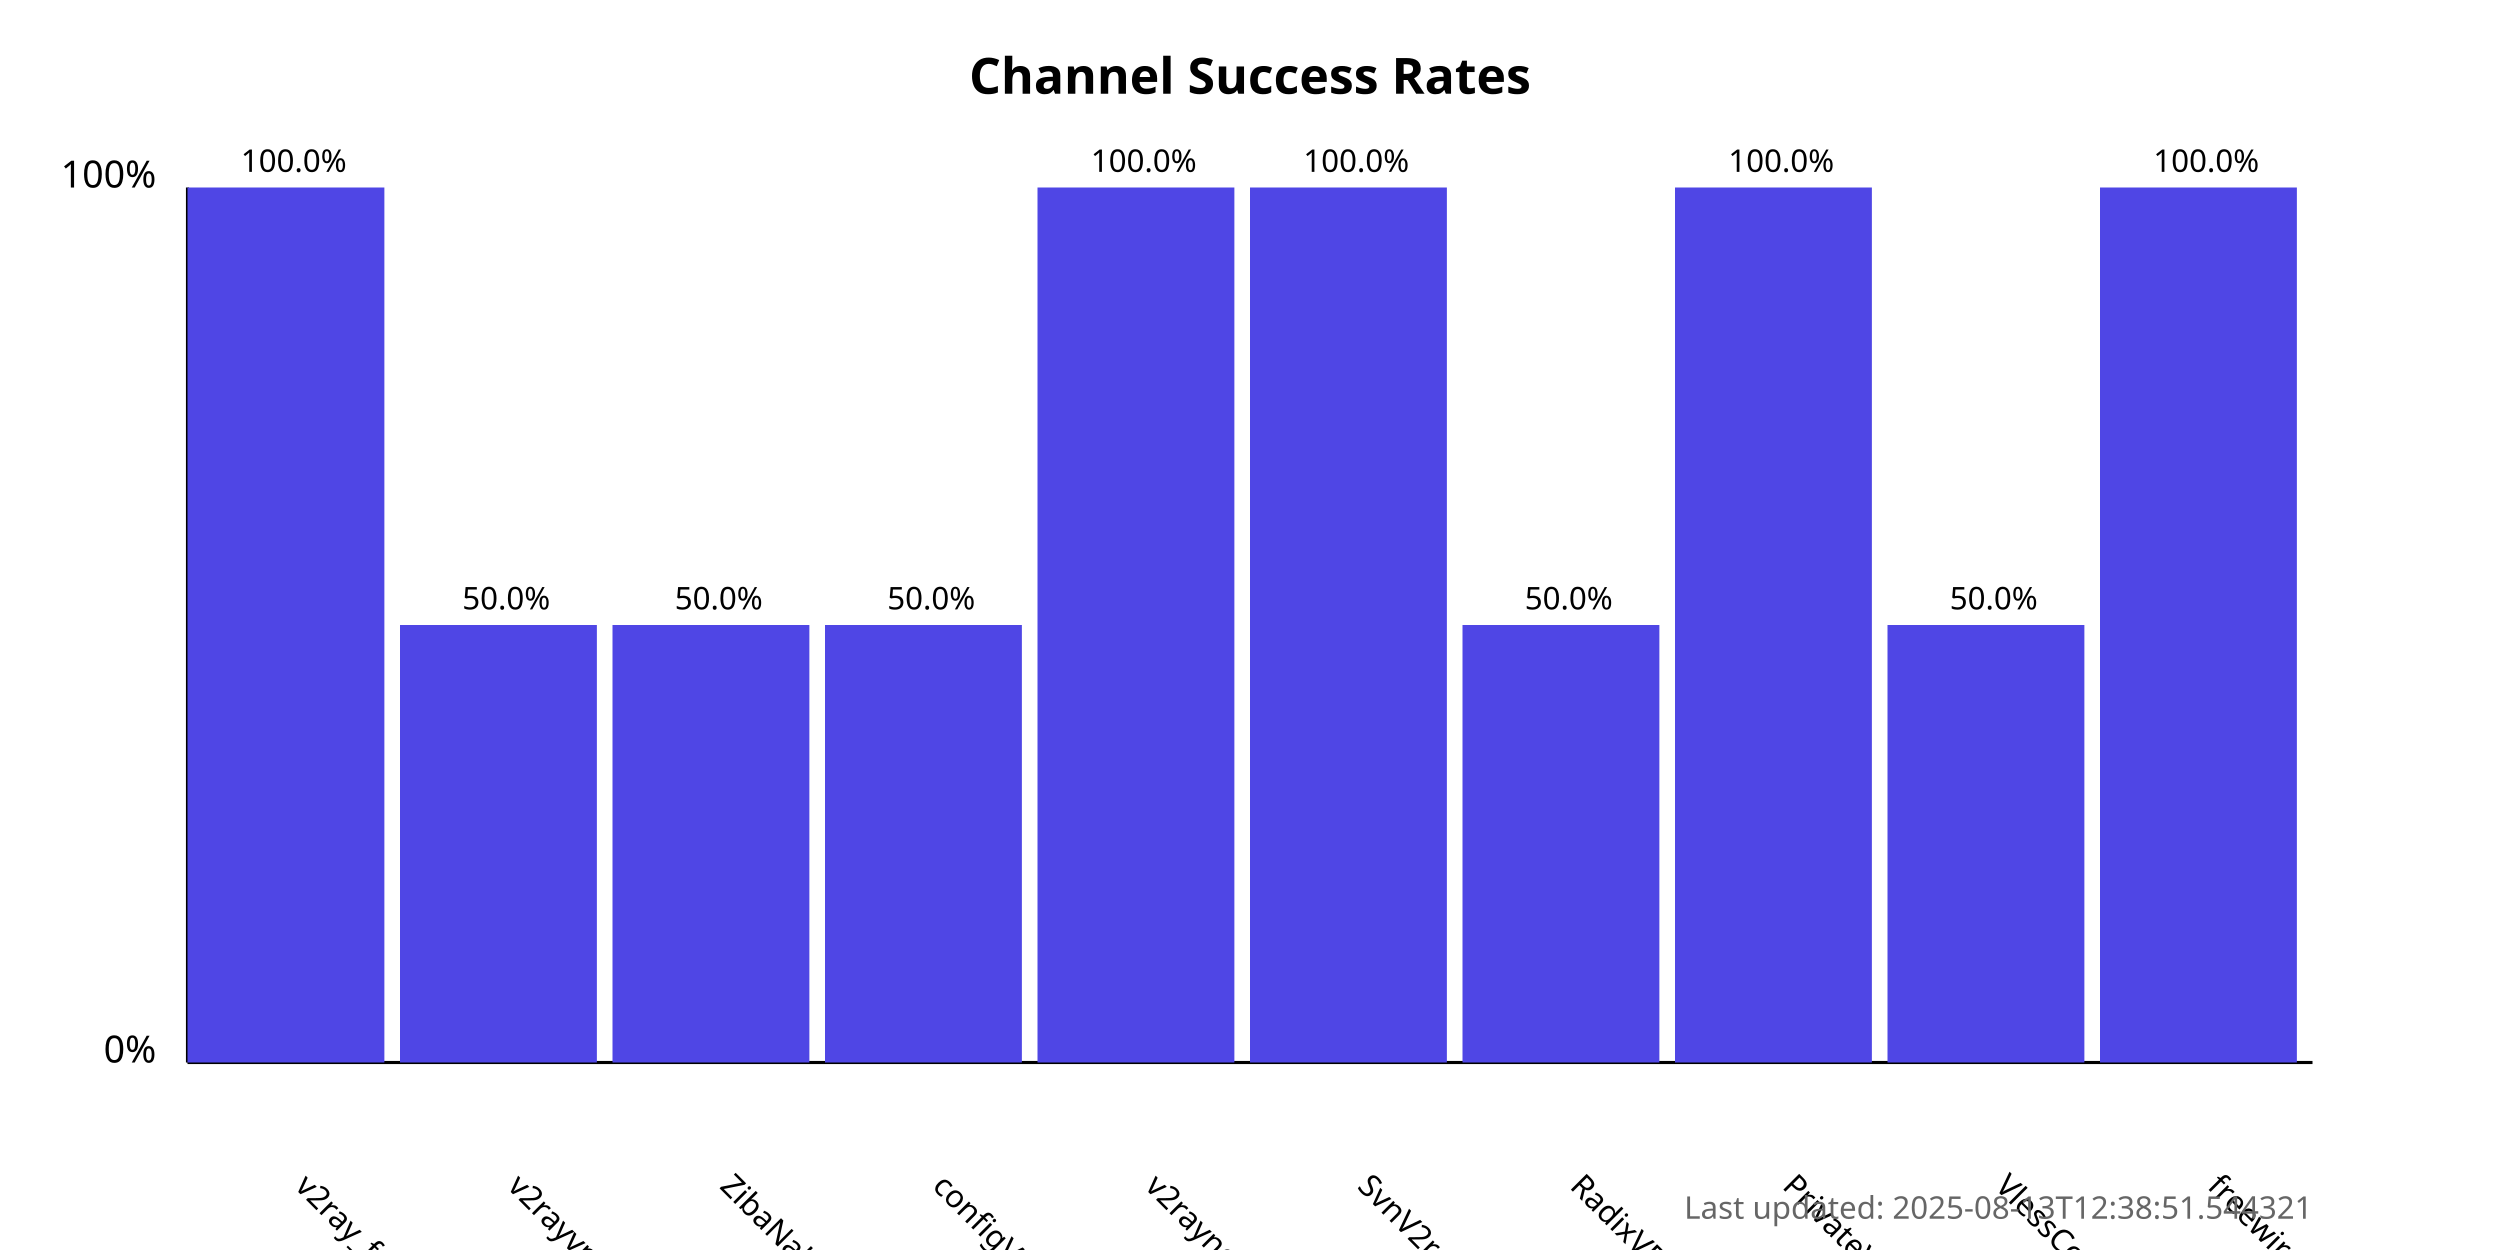
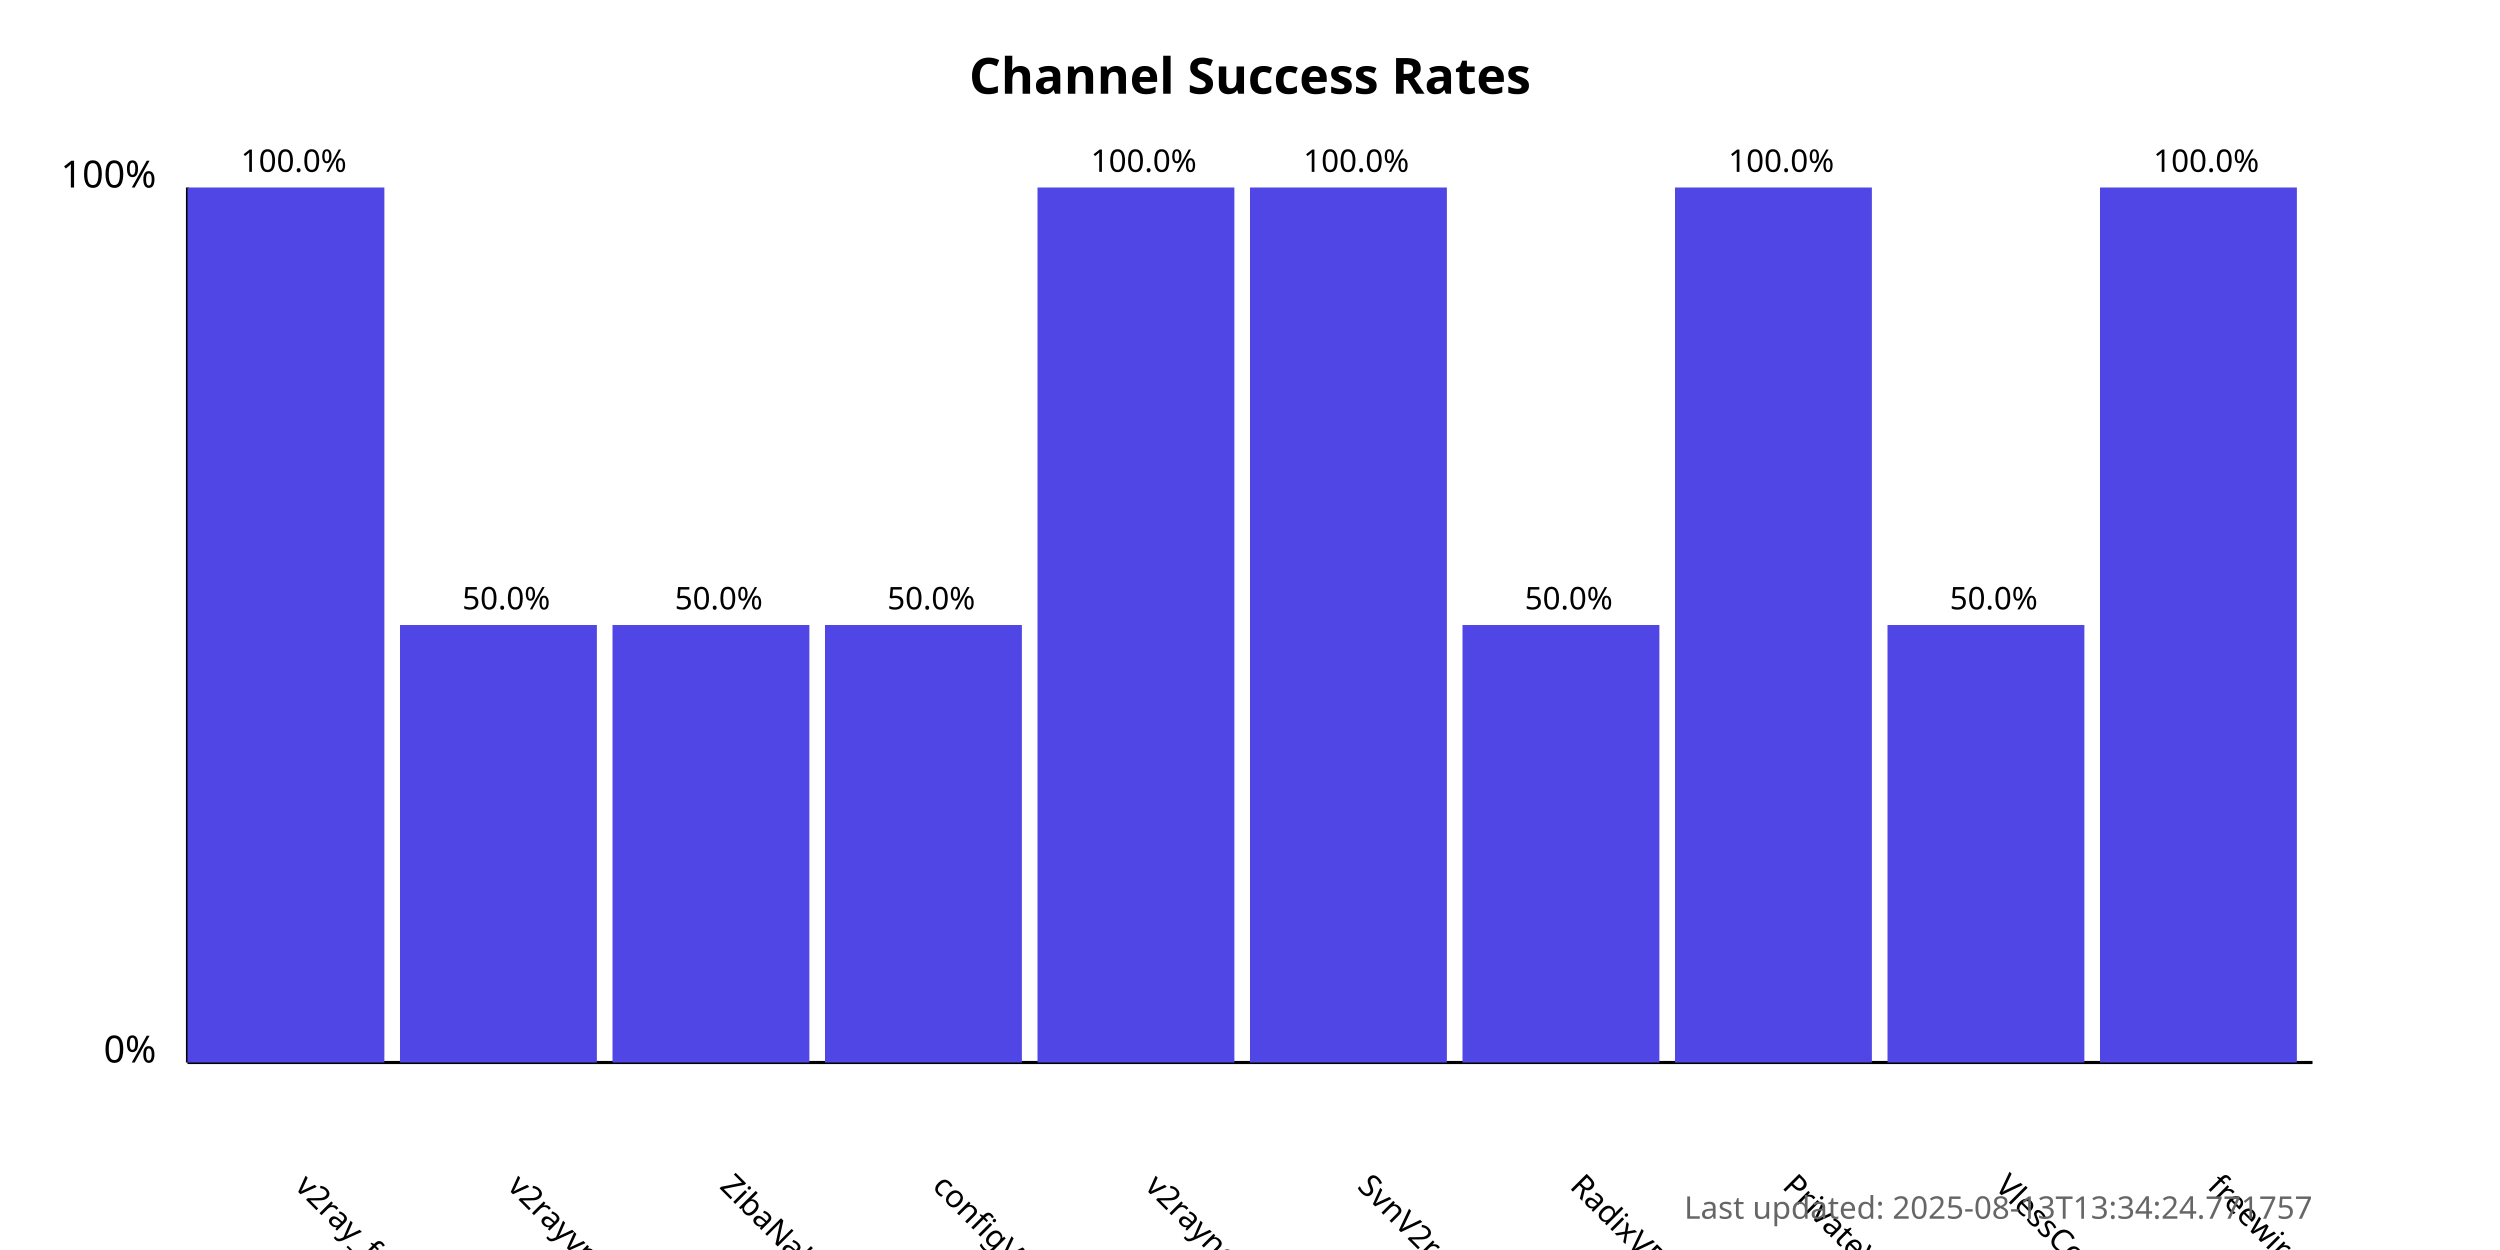
<svg xmlns="http://www.w3.org/2000/svg" width="800" height="400">
  <style>
            .chart-title { font: bold 16px sans-serif; }
            .axis-label { font: 12px sans-serif; }
            .tick-label { font: 10px sans-serif; }
            .bar { fill: #4f46e5; }
            .bar:hover { fill: #6366f1; }
            .timestamp { font: 10px sans-serif; fill: #666; }
        </style>
  <text x="400.0" y="30" text-anchor="middle" class="chart-title">
            Channel Success Rates
        </text>
  <line x1="60" y1="340" x2="60" y2="60" stroke="black" stroke-width="1" />
  <line x1="60" y1="340" x2="740" y2="340" stroke="black" stroke-width="1" />
  <text x="50" y="340" text-anchor="end" class="axis-label">0%</text>
  <text x="50" y="60" text-anchor="end" class="axis-label">100%</text>
  <g>
    <rect x="60" y="60.0" width="63.0" height="280.0" class="bar" />
    <text x="94.0" y="380" transform="rotate(45, 94.0, 380)" text-anchor="start" class="tick-label">
                v2ray_free_conf
            </text>
    <text x="94.0" y="55.0" text-anchor="middle" class="tick-label">
                100.0%
            </text>
  </g>
  <g>
    <rect x="128.0" y="200.0" width="63.0" height="140.0" class="bar" />
    <text x="162.0" y="380" transform="rotate(45, 162.0, 380)" text-anchor="start" class="tick-label">
                v2rayvpno
            </text>
    <text x="162.0" y="195.0" text-anchor="middle" class="tick-label">
                50.0%
            </text>
  </g>
  <g>
    <rect x="196.0" y="200.0" width="63.0" height="140.0" class="bar" />
    <text x="230.0" y="380" transform="rotate(45, 230.0, 380)" text-anchor="start" class="tick-label">
                ZibaNabz
            </text>
    <text x="230.0" y="195.0" text-anchor="middle" class="tick-label">
                50.0%
            </text>
  </g>
  <g>
    <rect x="264.0" y="200.0" width="63.0" height="140.0" class="bar" />
    <text x="298.0" y="380" transform="rotate(45, 298.0, 380)" text-anchor="start" class="tick-label">
                configV2rayForFree
            </text>
    <text x="298.0" y="195.0" text-anchor="middle" class="tick-label">
                50.0%
            </text>
  </g>
  <g>
    <rect x="332.0" y="60.0" width="63.0" height="280.0" class="bar" />
    <text x="366.0" y="380" transform="rotate(45, 366.0, 380)" text-anchor="start" class="tick-label">
                v2rayngvpn
            </text>
    <text x="366.0" y="55.0" text-anchor="middle" class="tick-label">
                100.0%
            </text>
  </g>
  <g>
    <rect x="400.0" y="60.0" width="63.0" height="280.0" class="bar" />
    <text x="434.0" y="380" transform="rotate(45, 434.0, 380)" text-anchor="start" class="tick-label">
                SvnV2ray
            </text>
    <text x="434.0" y="55.0" text-anchor="middle" class="tick-label">
                100.0%
            </text>
  </g>
  <g>
    <rect x="468.0" y="200.0" width="63.0" height="140.0" class="bar" />
    <text x="502.0" y="380" transform="rotate(45, 502.0, 380)" text-anchor="start" class="tick-label">
                RadixVPN
            </text>
    <text x="502.0" y="195.0" text-anchor="middle" class="tick-label">
                50.0%
            </text>
  </g>
  <g>
    <rect x="536.0" y="60.0" width="63.0" height="280.0" class="bar" />
    <text x="570.0" y="380" transform="rotate(45, 570.0, 380)" text-anchor="start" class="tick-label">
                PrivateVPNs
            </text>
    <text x="570.0" y="55.0" text-anchor="middle" class="tick-label">
                100.0%
            </text>
  </g>
  <g>
    <rect x="604.0" y="200.0" width="63.0" height="140.0" class="bar" />
    <text x="638.0" y="380" transform="rotate(45, 638.0, 380)" text-anchor="start" class="tick-label">
                VlessConfig
            </text>
    <text x="638.0" y="195.0" text-anchor="middle" class="tick-label">
                50.0%
            </text>
  </g>
  <g>
    <rect x="672.0" y="60.0" width="63.0" height="280.0" class="bar" />
    <text x="706.0" y="380" transform="rotate(45, 706.0, 380)" text-anchor="start" class="tick-label">
                freewireguard
            </text>
    <text x="706.0" y="55.0" text-anchor="middle" class="tick-label">
                100.0%
            </text>
  </g>
  <text x="740" y="390" text-anchor="end" class="timestamp">
-             Last updated: 2025-08-13T12:38:51.544321
+             Last updated: 2025-08-13T13:34:24.771757
        </text>
</svg>
